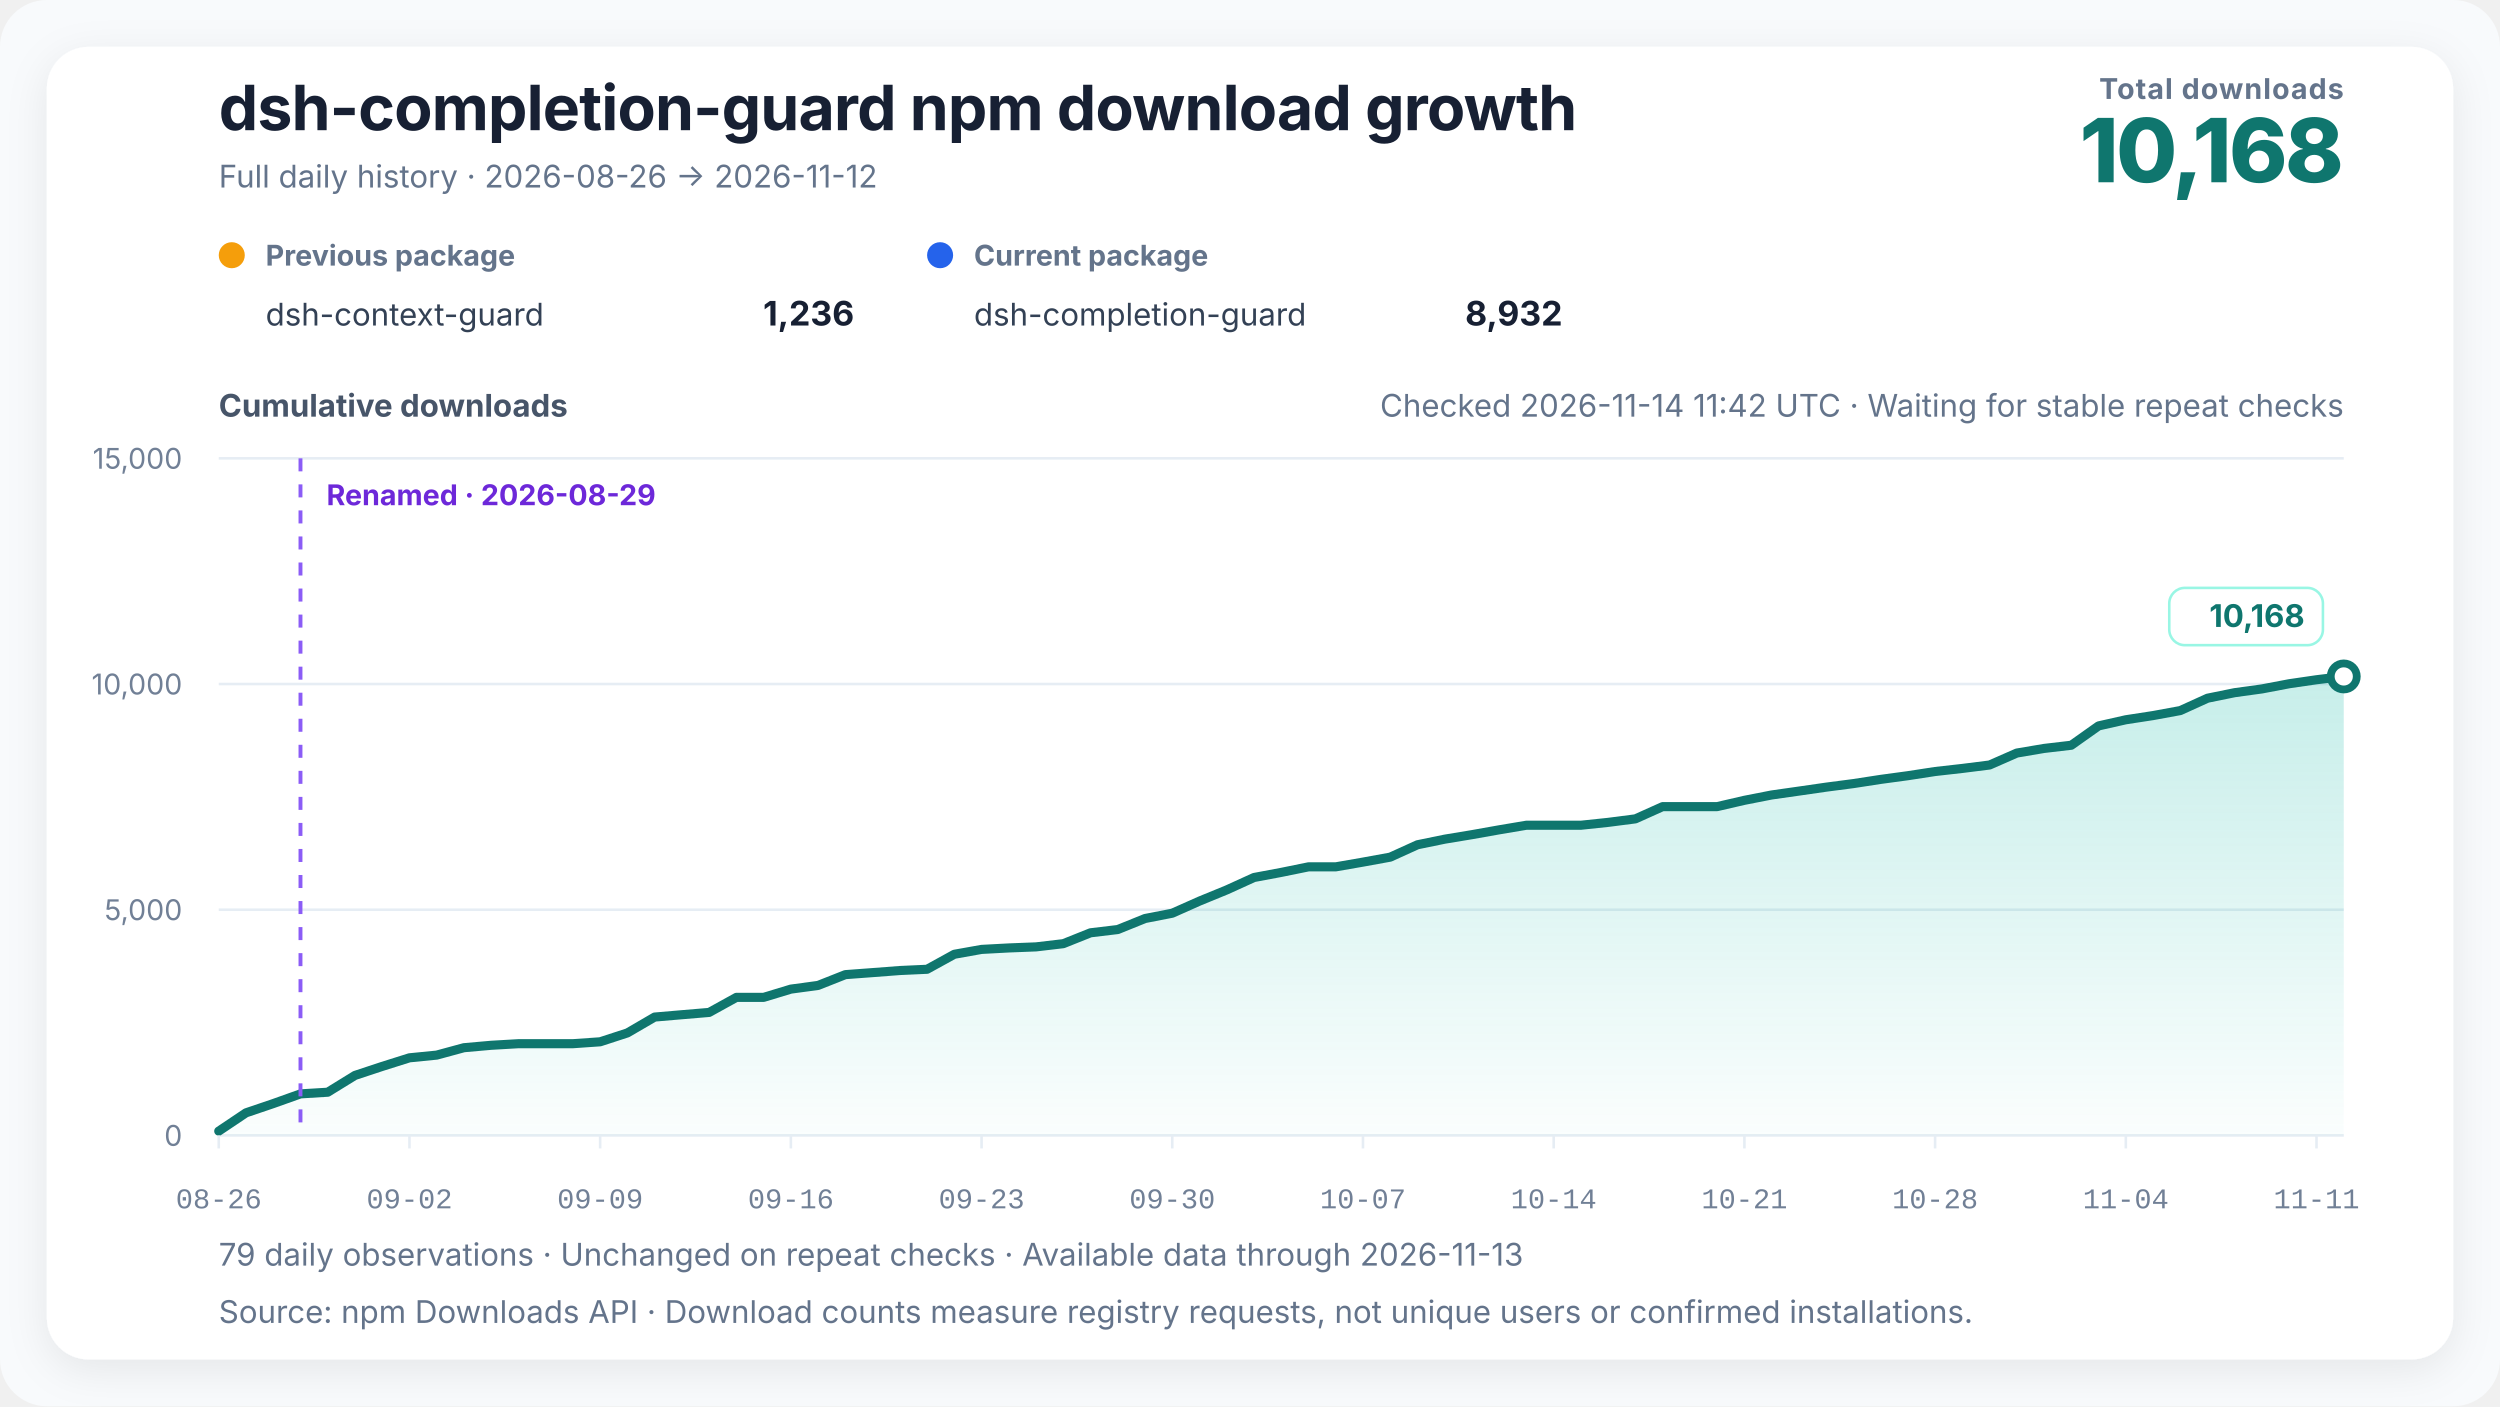
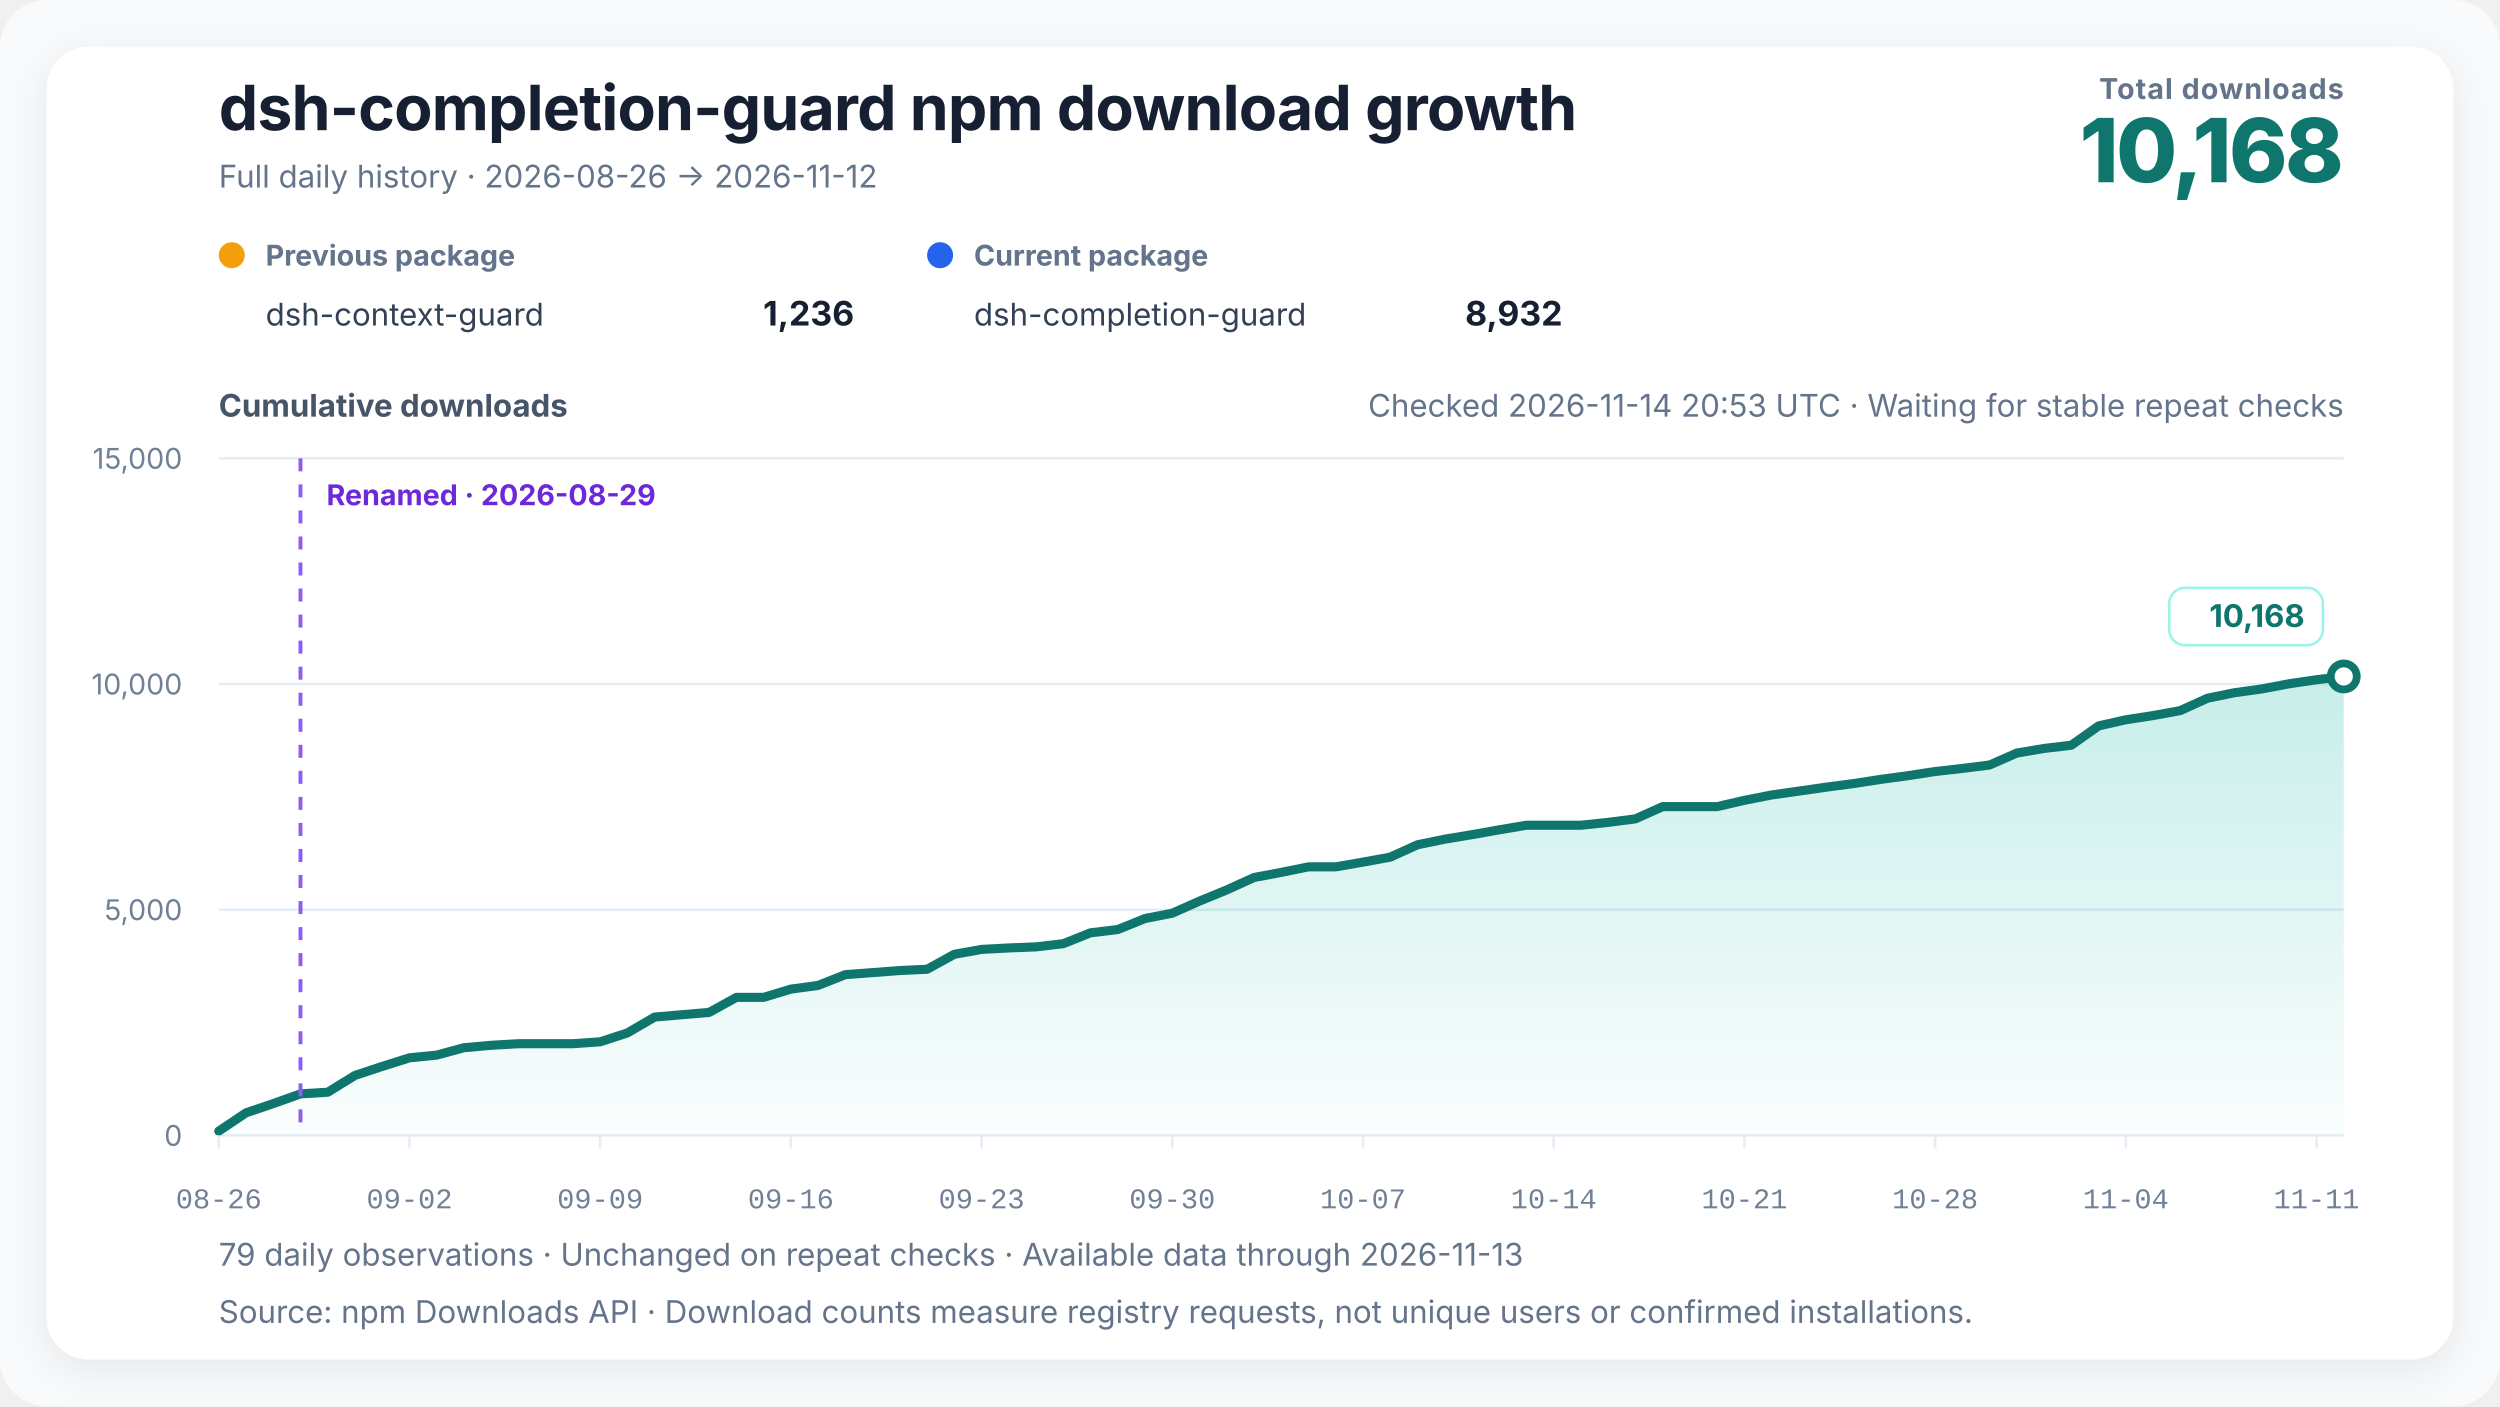
<svg xmlns="http://www.w3.org/2000/svg" width="960" height="540" viewBox="0 0 960 540" role="img" aria-labelledby="chart-title chart-desc" data-renderer-version="4" data-tick-step-days="7">
  <defs>
    <linearGradient id="growth-fill" x1="0" y1="0" x2="0" y2="1">
      <stop offset="0%" stop-color="#14b8a6" stop-opacity="0.24" />
      <stop offset="100%" stop-color="#14b8a6" stop-opacity="0.02" />
    </linearGradient>
    <filter id="soft-shadow" x="-10%" y="-10%" width="120%" height="120%">
      <feDropShadow dx="0" dy="4" stdDeviation="8" flood-color="#0f172a" flood-opacity="0.08" />
    </filter>
  </defs>
  <style>
    text { font-family: Inter, ui-sans-serif, -apple-system, BlinkMacSystemFont, "Segoe UI", "PingFang SC", "Microsoft YaHei", sans-serif; fill: #172033; }
    .title { font-size: 24px; font-weight: 720; letter-spacing: -0.3px; }
    .subtitle { font-size: 12px; fill: #64748b; }
    .metric-label { font-size: 11px; fill: #64748b; font-weight: 650; letter-spacing: 0.4px; }
    .metric-value { font-size: 34px; fill: #0f766e; font-weight: 760; letter-spacing: -1px; }
    .axis-title { font-size: 12px; fill: #475569; font-weight: 650; }
    .axis { font-size: 11px; fill: #718096; }
    .x-axis-tick { font-family: ui-monospace, "SFMono-Regular", Consolas, "Liberation Mono", monospace; font-variant-numeric: tabular-nums; }
    .grid { stroke: #e6edf4; stroke-width: 1; }
    .package-role { font-size: 11px; fill: #64748b; font-weight: 650; }
    .package-name { font-size: 12px; fill: #334155; }
    .package-total { font-size: 13px; fill: #172033; font-weight: 720; }
    .rename { stroke: #8b5cf6; stroke-width: 1.5; stroke-dasharray: 5 5; }
    .rename-label { font-size: 11px; fill: #6d28d9; font-weight: 650; }
    .endpoint { font-size: 12px; fill: #0f766e; font-weight: 740; }
    .endpoint-backdrop { fill: #ffffff; stroke: #99f6e4; stroke-width: 1; }
  </style>
  <rect width="100%" height="100%" rx="18" fill="#f8fafc" />
  <rect x="18" y="18" width="924" height="504" rx="16" fill="#ffffff" filter="url(#soft-shadow)" />
  <text x="84" y="50" class="title">dsh-completion-guard npm download growth</text>
  <text x="84" y="72" class="subtitle">Full daily history · 2026-08-26 → 2026-11-12</text>
  <text x="900" y="38" text-anchor="end" class="metric-label">Total downloads</text>
  <text x="900" y="70" text-anchor="end" class="metric-value">10,168</text>
  <g transform="translate(84,102)">
    <circle cx="5" cy="-4" r="5" fill="#f59e0b" />
    <text x="18" y="0" class="package-role">Previous package</text>
    <text x="18" y="23" class="package-name">dsh-context-guard</text>
    <text x="244" y="23" text-anchor="end" class="package-total">1,236</text>
  </g>
  <g transform="translate(356,102)">
    <circle cx="5" cy="-4" r="5" fill="#2563eb" />
    <text x="18" y="0" class="package-role">Current package</text>
    <text x="18" y="23" class="package-name">dsh-completion-guard</text>
    <text x="244" y="23" text-anchor="end" class="package-total">8,932</text>
  </g>
-   <text x="900" y="160" text-anchor="end" class="subtitle refresh-status">Checked 2026-11-14 11:42 UTC · Waiting for stable repeat checks</text>
+   <text x="900" y="160" text-anchor="end" class="subtitle refresh-status">Checked 2026-11-14 20:53 UTC · Waiting for stable repeat checks</text>
  <text x="84" y="160" class="axis-title">Cumulative downloads</text>
  <line x1="84" y1="436" x2="900" y2="436" class="grid" />
  <text x="70" y="440" text-anchor="end" class="axis">0</text>
  <line x1="84" y1="349.333" x2="900" y2="349.333" class="grid" />
  <text x="70" y="353.333" text-anchor="end" class="axis">5,000</text>
  <line x1="84" y1="262.667" x2="900" y2="262.667" class="grid" />
  <text x="70" y="266.667" text-anchor="end" class="axis">10,000</text>
  <line x1="84" y1="176" x2="900" y2="176" class="grid" />
  <text x="70" y="180" text-anchor="end" class="axis">15,000</text>
  <polygon points="84.00,436 84.00,434.35 94.46,427.33 104.92,423.78 115.38,420.05 125.85,419.41 136.31,412.96 146.77,409.50 157.23,406.20 167.69,405.16 178.15,402.32 188.62,401.39 199.08,400.78 209.54,400.78 220.00,400.78 230.46,400.05 240.92,396.64 251.38,390.55 261.85,389.65 272.31,388.77 282.77,382.99 293.23,382.99 303.69,379.82 314.15,378.40 324.62,374.26 335.08,373.48 345.54,372.68 356.00,372.20 366.46,366.44 376.92,364.57 387.38,364.01 397.85,363.60 408.31,362.37 418.77,358.19 429.23,356.94 439.69,352.71 450.15,350.67 460.62,346.01 471.08,341.72 481.54,336.96 492.00,335.00 502.46,332.87 512.92,332.87 523.38,331.05 533.85,329.14 544.31,324.39 554.77,322.24 565.23,320.51 575.69,318.65 586.15,316.89 596.62,316.89 607.08,316.89 617.54,315.79 628.00,314.44 638.46,309.74 648.92,309.74 659.38,309.74 669.85,307.32 680.31,305.27 690.77,303.78 701.23,302.27 711.69,300.90 722.15,299.29 732.62,297.87 743.08,296.26 753.54,295.08 764.00,293.76 774.46,289.17 784.92,287.40 795.38,286.17 805.85,278.75 816.31,276.39 826.77,274.78 837.23,272.86 847.69,268.11 858.15,265.98 868.62,264.54 879.08,262.55 889.54,261.02 900.00,259.75 900.00,436" fill="url(#growth-fill)" />
  <polyline points="84.00,434.35 94.46,427.33 104.92,423.78 115.38,420.05 125.85,419.41 136.31,412.96 146.77,409.50 157.23,406.20 167.69,405.16 178.15,402.32 188.62,401.39 199.08,400.78 209.54,400.78 220.00,400.78 230.46,400.05 240.92,396.64 251.38,390.55 261.85,389.65 272.31,388.77 282.77,382.99 293.23,382.99 303.69,379.82 314.15,378.40 324.62,374.26 335.08,373.48 345.54,372.68 356.00,372.20 366.46,366.44 376.92,364.57 387.38,364.01 397.85,363.60 408.31,362.37 418.77,358.19 429.23,356.94 439.69,352.71 450.15,350.67 460.62,346.01 471.08,341.72 481.54,336.96 492.00,335.00 502.46,332.87 512.92,332.87 523.38,331.05 533.85,329.14 544.31,324.39 554.77,322.24 565.23,320.51 575.69,318.65 586.15,316.89 596.62,316.89 607.08,316.89 617.54,315.79 628.00,314.44 638.46,309.74 648.92,309.74 659.38,309.74 669.85,307.32 680.31,305.27 690.77,303.78 701.23,302.27 711.69,300.90 722.15,299.29 732.62,297.87 743.08,296.26 753.54,295.08 764.00,293.76 774.46,289.17 784.92,287.40 795.38,286.17 805.85,278.75 816.31,276.39 826.77,274.78 837.23,272.86 847.69,268.11 858.15,265.98 868.62,264.54 879.08,262.55 889.54,261.02 900.00,259.75" fill="none" stroke="#0f766e" stroke-width="3.5" stroke-linejoin="round" stroke-linecap="round" />
  <line x1="115.385" y1="176" x2="115.385" y2="436" class="rename" />
  <text x="125.385" y="194" text-anchor="start" class="rename-label">Renamed · 2026-08-29</text>
  <circle cx="900" cy="259.755" r="5" fill="#ffffff" stroke="#0f766e" stroke-width="3" />
  <g class="endpoint-badge" data-position="above">
    <rect x="833.00" y="225.75" width="59.00" height="22" rx="6" class="endpoint-backdrop" />
    <text x="885.00" y="240.75" text-anchor="end" class="endpoint">10,168</text>
  </g>
  <line x1="84.00" y1="436" x2="84.00" y2="441" class="grid" />
  <text x="84.00" y="464" text-anchor="middle" class="axis x-axis-tick" data-day="2026-08-26">08-26</text>
  <line x1="157.23" y1="436" x2="157.23" y2="441" class="grid" />
  <text x="157.23" y="464" text-anchor="middle" class="axis x-axis-tick" data-day="2026-09-02">09-02</text>
  <line x1="230.46" y1="436" x2="230.46" y2="441" class="grid" />
  <text x="230.46" y="464" text-anchor="middle" class="axis x-axis-tick" data-day="2026-09-09">09-09</text>
  <line x1="303.69" y1="436" x2="303.69" y2="441" class="grid" />
  <text x="303.69" y="464" text-anchor="middle" class="axis x-axis-tick" data-day="2026-09-16">09-16</text>
  <line x1="376.92" y1="436" x2="376.92" y2="441" class="grid" />
  <text x="376.92" y="464" text-anchor="middle" class="axis x-axis-tick" data-day="2026-09-23">09-23</text>
  <line x1="450.15" y1="436" x2="450.15" y2="441" class="grid" />
  <text x="450.15" y="464" text-anchor="middle" class="axis x-axis-tick" data-day="2026-09-30">09-30</text>
  <line x1="523.38" y1="436" x2="523.38" y2="441" class="grid" />
  <text x="523.38" y="464" text-anchor="middle" class="axis x-axis-tick" data-day="2026-10-07">10-07</text>
  <line x1="596.62" y1="436" x2="596.62" y2="441" class="grid" />
  <text x="596.62" y="464" text-anchor="middle" class="axis x-axis-tick" data-day="2026-10-14">10-14</text>
  <line x1="669.85" y1="436" x2="669.85" y2="441" class="grid" />
  <text x="669.85" y="464" text-anchor="middle" class="axis x-axis-tick" data-day="2026-10-21">10-21</text>
  <line x1="743.08" y1="436" x2="743.08" y2="441" class="grid" />
  <text x="743.08" y="464" text-anchor="middle" class="axis x-axis-tick" data-day="2026-10-28">10-28</text>
  <line x1="816.31" y1="436" x2="816.31" y2="441" class="grid" />
  <text x="816.31" y="464" text-anchor="middle" class="axis x-axis-tick" data-day="2026-11-04">11-04</text>
  <line x1="889.54" y1="436" x2="889.54" y2="441" class="grid" />
  <text x="889.54" y="464" text-anchor="middle" class="axis x-axis-tick" data-day="2026-11-11">11-11</text>
  <text x="84" y="486" class="subtitle">79 daily observations · Unchanged on repeat checks · Available data through 2026-11-13</text>
  <text x="84" y="508" class="subtitle">Source: npm Downloads API · Download counts measure registry requests, not unique users or confirmed installations.</text>
</svg>
